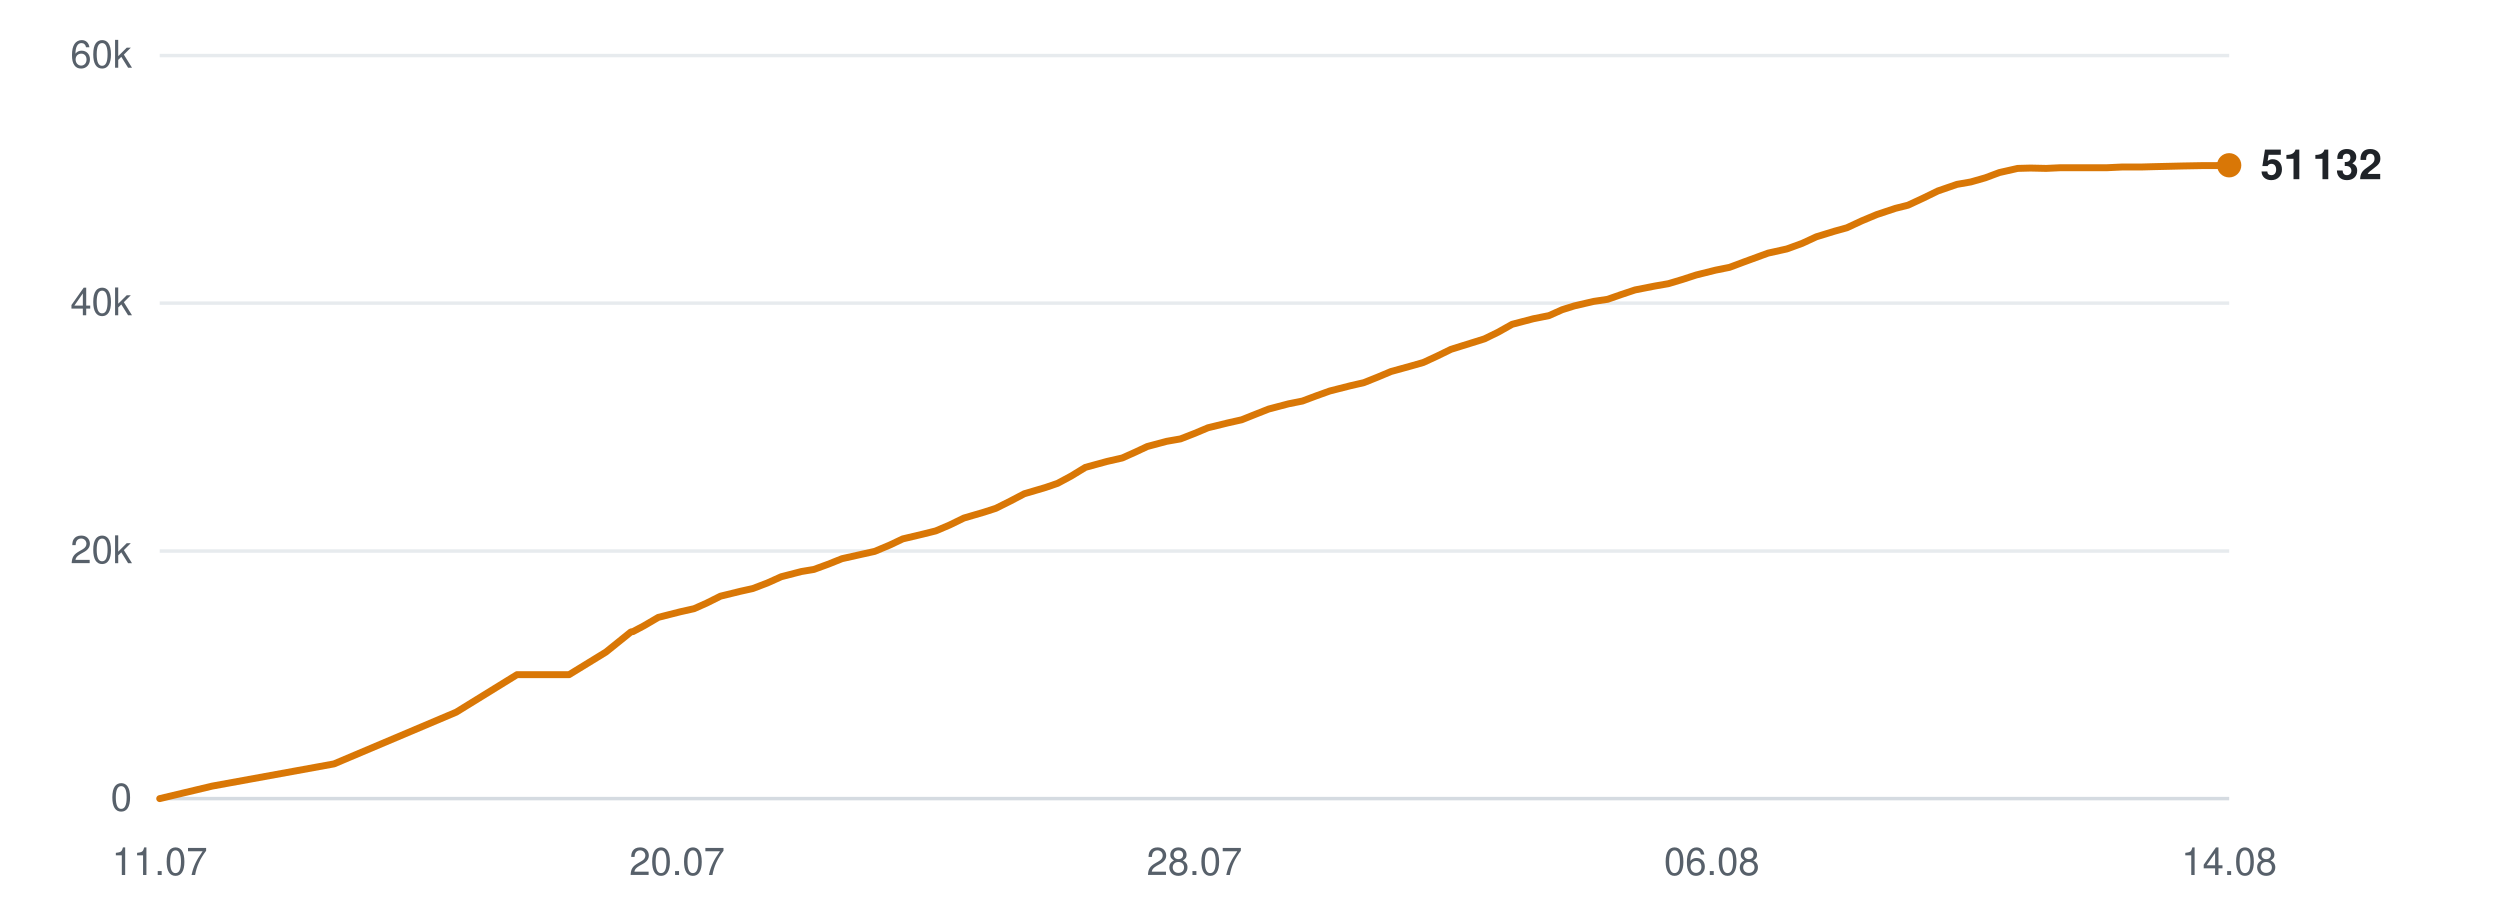
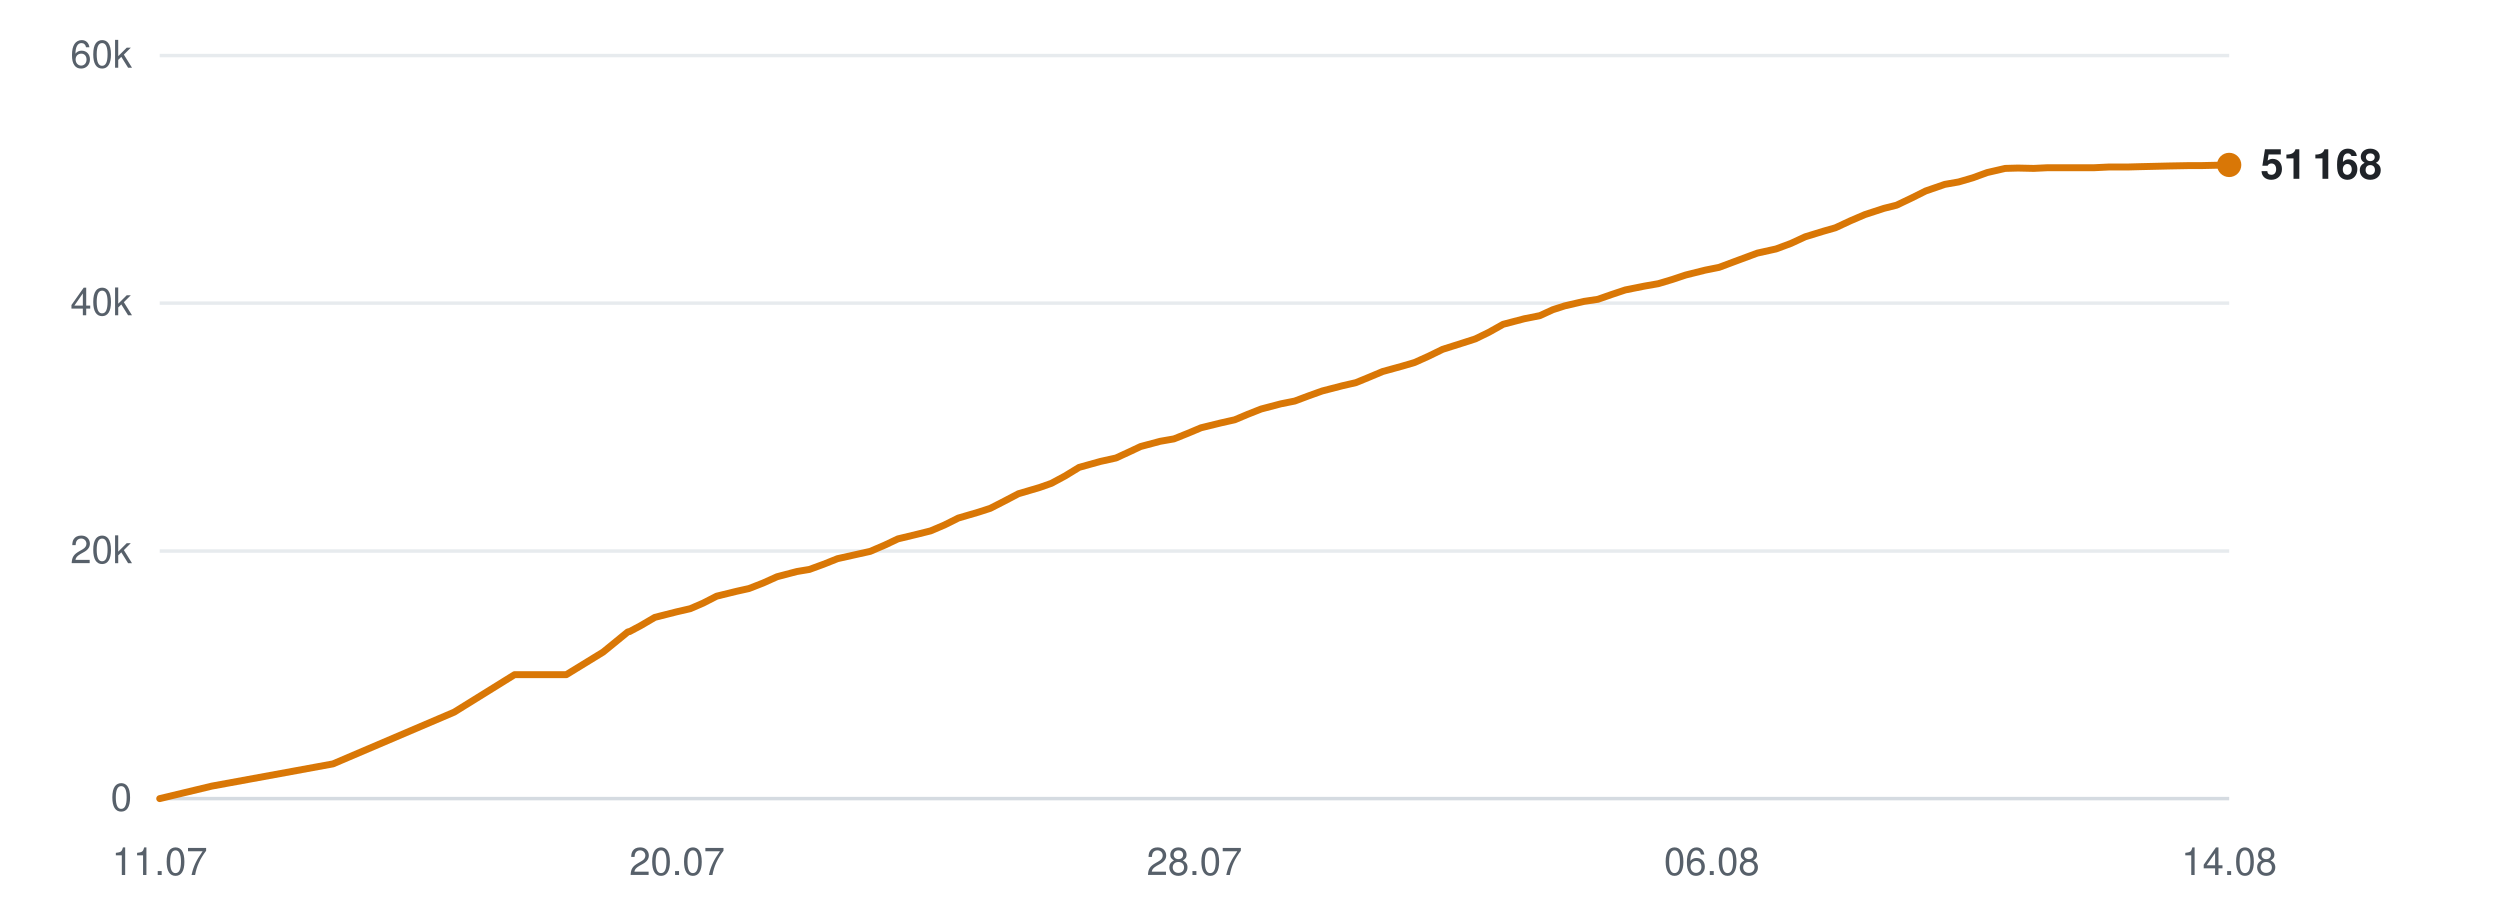
<svg xmlns="http://www.w3.org/2000/svg" viewBox="0 0 720 260" width="720" height="260" role="img" aria-label="Subscribers over time">
  <line x1="46" y1="230.0" x2="642" y2="230.0" stroke="#d0d7de" stroke-width="1" opacity="0.9" />
  <text x="38" y="233.5" text-anchor="end" font-family="-apple-system,BlinkMacSystemFont,'Segoe UI',Helvetica,Arial,sans-serif" font-size="11" fill="#57606a">0</text>
  <line x1="46" y1="158.7" x2="642" y2="158.7" stroke="#d0d7de" stroke-width="1" opacity="0.5" />
  <text x="38" y="162.2" text-anchor="end" font-family="-apple-system,BlinkMacSystemFont,'Segoe UI',Helvetica,Arial,sans-serif" font-size="11" fill="#57606a">20k</text>
  <line x1="46" y1="87.3" x2="642" y2="87.3" stroke="#d0d7de" stroke-width="1" opacity="0.5" />
  <text x="38" y="90.8" text-anchor="end" font-family="-apple-system,BlinkMacSystemFont,'Segoe UI',Helvetica,Arial,sans-serif" font-size="11" fill="#57606a">40k</text>
  <line x1="46" y1="16.0" x2="642" y2="16.0" stroke="#d0d7de" stroke-width="1" opacity="0.5" />
  <text x="38" y="19.5" text-anchor="end" font-family="-apple-system,BlinkMacSystemFont,'Segoe UI',Helvetica,Arial,sans-serif" font-size="11" fill="#57606a">60k</text>
  <text x="46.0" y="252" text-anchor="middle" font-family="-apple-system,BlinkMacSystemFont,'Segoe UI',Helvetica,Arial,sans-serif" font-size="11" fill="#57606a">11.07</text>
  <text x="195.0" y="252" text-anchor="middle" font-family="-apple-system,BlinkMacSystemFont,'Segoe UI',Helvetica,Arial,sans-serif" font-size="11" fill="#57606a">20.07</text>
  <text x="344.0" y="252" text-anchor="middle" font-family="-apple-system,BlinkMacSystemFont,'Segoe UI',Helvetica,Arial,sans-serif" font-size="11" fill="#57606a">28.07</text>
  <text x="493.0" y="252" text-anchor="middle" font-family="-apple-system,BlinkMacSystemFont,'Segoe UI',Helvetica,Arial,sans-serif" font-size="11" fill="#57606a">06.08</text>
  <text x="642.0" y="252" text-anchor="middle" font-family="-apple-system,BlinkMacSystemFont,'Segoe UI',Helvetica,Arial,sans-serif" font-size="11" fill="#57606a">14.08</text>
-   <polyline points="46.0,230.0 61.1,226.4 96.2,220.0 131.4,205.1 148.9,194.3 163.9,194.3 174.5,187.8 181.7,182.0 182.2,181.9 182.3,181.9 185.5,180.2 189.6,177.8 195.9,176.2 199.9,175.3 203.5,173.7 207.5,171.7 213.2,170.3 216.8,169.5 221.0,167.9 225.0,166.1 230.8,164.6 234.4,164.0 238.5,162.5 242.5,160.9 248.3,159.6 251.9,158.8 256.2,157.0 260.0,155.2 265.9,153.8 269.5,152.9 273.5,151.2 277.6,149.2 283.4,147.5 286.8,146.4 291.0,144.3 295.0,142.2 301.1,140.4 304.6,139.2 308.5,137.1 312.6,134.6 318.8,132.9 323.2,131.9 327.0,130.2 330.4,128.6 336.0,127.1 340.0,126.4 344.1,124.8 347.9,123.2 353.6,121.8 357.6,120.9 361.6,119.3 365.4,117.8 371.1,116.3 375.1,115.5 379.1,114.0 383.0,112.6 388.9,111.1 392.8,110.2 396.8,108.6 400.6,107.0 406.4,105.4 409.9,104.4 413.8,102.6 417.9,100.6 424.0,98.7 427.5,97.6 431.4,95.7 435.5,93.4 441.6,91.8 446.1,90.9 449.9,89.2 453.4,88.1 459.0,86.8 463.0,86.2 467.0,84.8 470.9,83.5 476.5,82.4 480.5,81.7 484.5,80.5 488.5,79.2 494.1,77.8 498.1,77.0 502.1,75.5 509.2,72.9 514.6,71.7 519.0,70.1 523.1,68.2 528.3,66.6 531.9,65.6 536.2,63.6 540.5,61.8 545.9,60.0 549.5,59.1 553.8,57.1 558.1,55.0 563.6,53.1 567.6,52.4 571.8,51.2 575.8,49.7 581.1,48.5 584.8,48.4 589.3,48.5 593.5,48.3 598.8,48.3 602.6,48.3 606.9,48.3 611.1,48.1 616.6,48.1 620.2,48.0 624.5,47.9 628.6,47.8 634.0,47.7 637.7,47.7 642.0,47.6" fill="none" stroke="#d97706" stroke-width="2" stroke-linejoin="round" stroke-linecap="round" />
-   <circle cx="642.0" cy="47.6" r="3.5" fill="#d97706" />
-   <text x="651.0" y="51.6" font-family="-apple-system,BlinkMacSystemFont,'Segoe UI',Helvetica,Arial,sans-serif" font-size="12" font-weight="600" fill="#1f2328">51 132</text>
+   <polyline points="46.0,230.0 61.0,226.4 95.9,220.0 130.8,205.1 148.2,194.3 163.1,194.3 173.7,187.8 180.8,182.0 181.2,181.9 181.3,181.9 184.5,180.2 188.6,177.8 194.9,176.2 198.8,175.3 202.5,173.7 206.4,171.7 212.1,170.3 215.7,169.5 219.8,167.9 223.8,166.1 229.5,164.6 233.1,164.0 237.2,162.5 241.2,160.9 247.0,159.6 250.6,158.8 254.8,157.0 258.6,155.2 264.4,153.8 268.0,152.9 272.0,151.2 276.0,149.2 281.8,147.5 285.2,146.4 289.3,144.3 293.3,142.2 299.4,140.4 302.8,139.2 306.7,137.1 310.8,134.6 316.9,132.9 321.4,131.9 325.1,130.2 328.5,128.6 334.1,127.1 338.1,126.4 342.1,124.8 345.9,123.2 351.6,121.8 355.6,120.9 359.4,119.3 363.2,117.8 368.9,116.3 372.9,115.5 376.9,114.0 380.8,112.6 386.6,111.1 390.5,110.2 394.4,108.6 398.2,107.0 404.0,105.4 407.4,104.4 411.4,102.6 415.5,100.6 421.5,98.7 424.9,97.6 428.8,95.7 432.9,93.4 439.0,91.8 443.5,90.9 447.2,89.2 450.6,88.1 456.2,86.8 460.2,86.2 464.2,84.8 468.1,83.5 473.6,82.4 477.6,81.7 481.6,80.5 485.5,79.2 491.1,77.8 495.1,77.0 499.1,75.5 506.1,72.9 511.5,71.7 515.8,70.1 519.9,68.2 525.1,66.6 528.6,65.6 532.9,63.6 537.1,61.8 542.6,60.0 546.2,59.1 550.4,57.1 554.6,55.0 560.1,53.1 564.1,52.4 568.2,51.2 572.3,49.7 577.5,48.5 581.2,48.4 585.7,48.5 589.8,48.3 595.1,48.3 598.9,48.3 603.2,48.3 607.3,48.1 612.7,48.1 616.3,48.0 620.6,47.9 624.7,47.8 630.0,47.7 633.7,47.7 638.0,47.6 642.0,47.5" fill="none" stroke="#d97706" stroke-width="2" stroke-linejoin="round" stroke-linecap="round" />
+   <circle cx="642.0" cy="47.5" r="3.5" fill="#d97706" />
+   <text x="651.0" y="51.5" font-family="-apple-system,BlinkMacSystemFont,'Segoe UI',Helvetica,Arial,sans-serif" font-size="12" font-weight="600" fill="#1f2328">51 168</text>
</svg>
